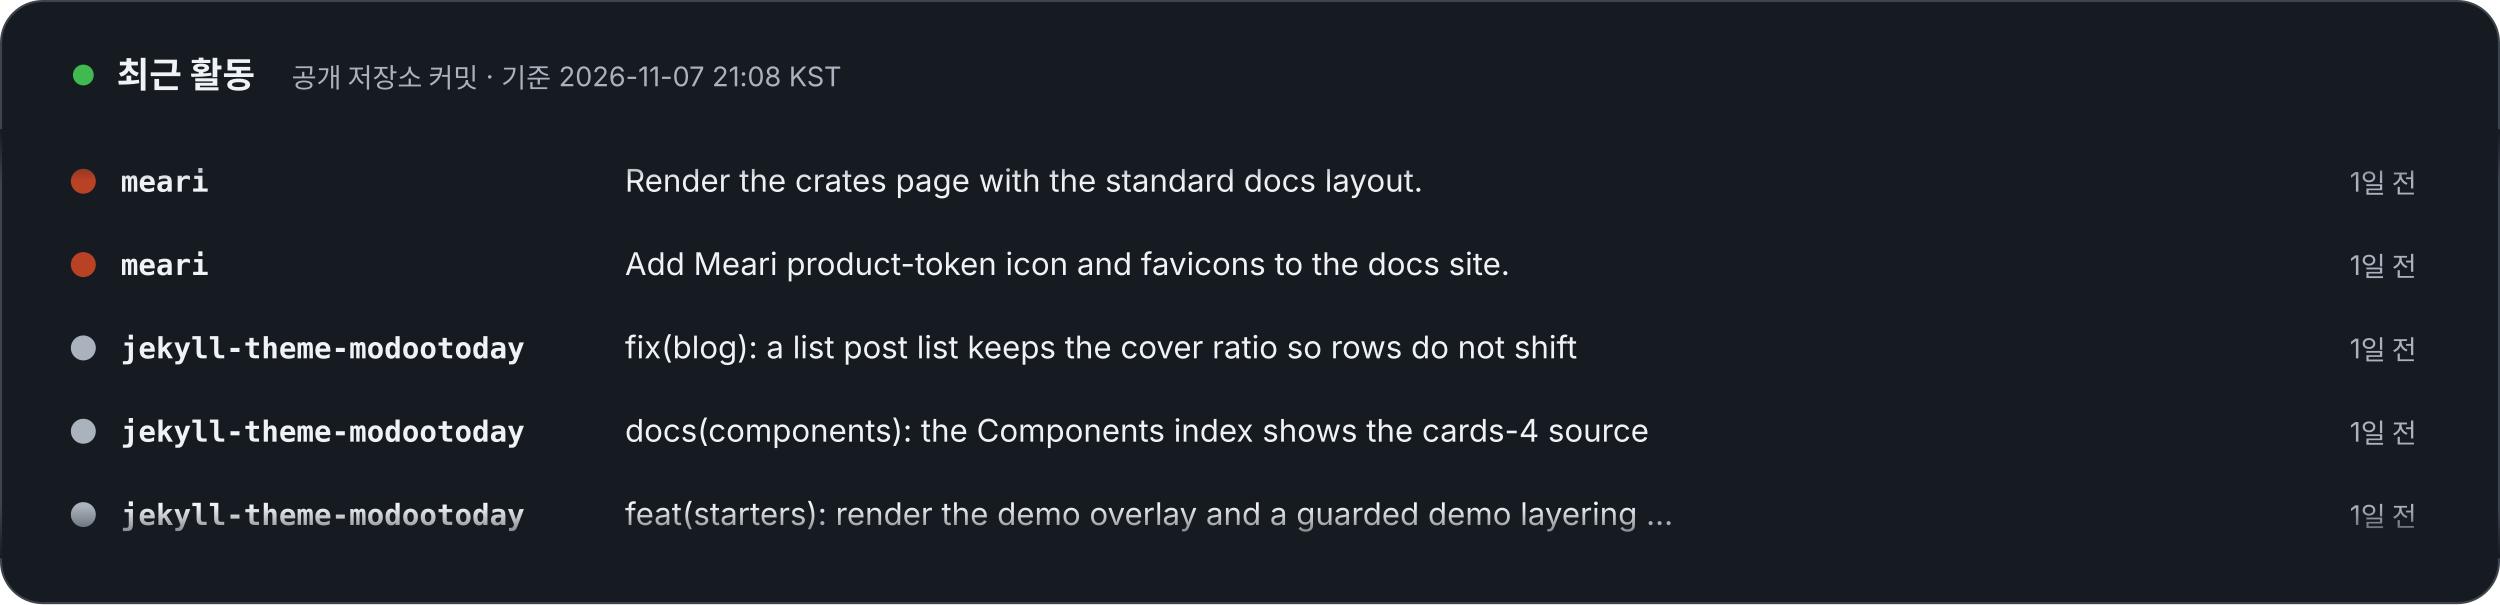
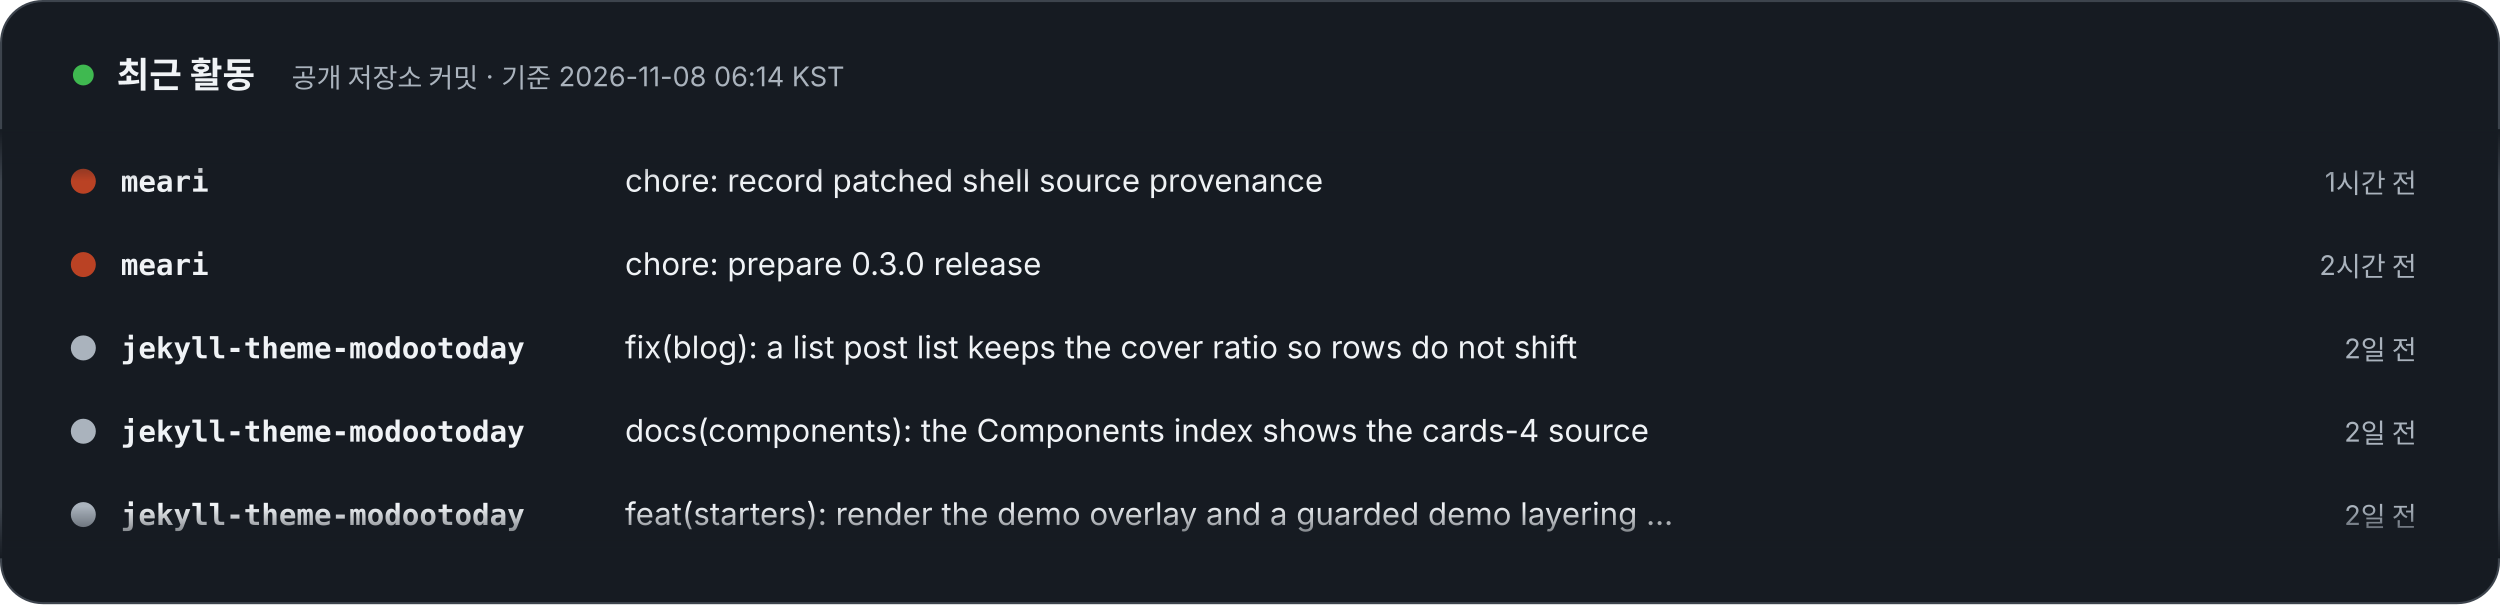
- <svg xmlns="http://www.w3.org/2000/svg" width="1200" height="290" viewBox="0 0 1200 290" role="img" aria-label="최근 활동 – 공개 저장소 커밋 · 기준 2026-11-07 21:08 KST. 1) meari: Render the crates page with the standard docs layout. (1일 전). 2) meari: Add Meari product-token icon and favicons to the docs site. (1일 전). 3) jekyll-theme-modootoday: fix(blog): a list post list keeps the cover ratio so rows do not shift (1일 전). 4) jekyll-theme-modootoday: docs(components): the Components index shows the cards-4 source (1일 전). 5) jekyll-theme-modootoday: feat(starters): render the demo overlay and a guarded demo layering step (1일 전). 6) jekyll-theme-modootoday: fix(i18n): the Korean showcase names the theme 모두의오늘 테마 (1일 전). 7) specfold: release: 0.7.2 (2일 전). 8) specfold: fix(D1): compile governs once per run, so big changes stay fast (2일 전).">
+ <svg xmlns="http://www.w3.org/2000/svg" width="1200" height="290" viewBox="0 0 1200 290" role="img" aria-label="최근 활동 – 공개 저장소 커밋 · 기준 2026-11-08 06:14 KST. 1) meari: chore: record patched shell source provenance (1시간 전). 2) meari: chore: prepare 0.3.0 release (2시간 전). 3) jekyll-theme-modootoday: fix(blog): a list post list keeps the cover ratio so rows do not shift (2일 전). 4) jekyll-theme-modootoday: docs(components): the Components index shows the cards-4 source (2일 전). 5) jekyll-theme-modootoday: feat(starters): render the demo overlay and a guarded demo layering step (2일 전). 6) jekyll-theme-modootoday: fix(i18n): the Korean showcase names the theme 모두의오늘 테마 (2일 전). 7) specfold: release: 0.7.2 (2일 전). 8) specfold: fix(D1): compile governs once per run, so big changes stay fast (2일 전).">
  <style>text{font-family:Pretendard,'Apple SD Gothic Neo','Noto Sans KR',-apple-system,'Segoe UI',sans-serif} .m{font-family:ui-monospace,SFMono-Regular,Menlo,Consolas,monospace} @media (prefers-reduced-motion: reduce){animateTransform{display:none}}</style>
  <defs>
    <clipPath id="v">
      <rect x="0" y="62" width="1200" height="206" />
    </clipPath>
    <linearGradient id="fd" x1="0" y1="0" x2="0" y2="1">
      <stop offset="0" stop-color="#161B22" />
      <stop offset=".12" stop-color="#161B22" stop-opacity="0" />
      <stop offset=".88" stop-color="#161B22" stop-opacity="0" />
      <stop offset="1" stop-color="#161B22" />
    </linearGradient>
  </defs>
  <rect x=".5" y=".5" width="1199" height="289" rx="20" fill="#161B22" stroke="#3D444D" />
  <circle cx="40" cy="36" r="5" fill="#3FB950">
    <animate attributeName="opacity" values="1;.3;1" dur="2s" repeatCount="indefinite" />
  </circle>
  <text x="56" y="42" font-size="17" font-weight="800" fill="#F0F3F6">최근 활동</text>
-   <text x="140" y="42" font-size="13" fill="#AAB3BD">공개 저장소 커밋 · 기준 2026-11-07 21:08 KST</text>
+   <text x="140" y="42" font-size="13" fill="#AAB3BD">공개 저장소 커밋 · 기준 2026-11-08 06:14 KST</text>
  <g clip-path="url(#v)">
    <g transform="translate(0 92)">
      <g>
        <animateTransform attributeName="transform" type="translate" from="0 0" to="0 -320" dur="24s" repeatCount="indefinite" />
        <g transform="translate(0 0)">
          <circle cx="40" cy="-5" r="6" fill="#BA4224" />
          <text x="58" y="0" class="m" font-size="14" fill="#F0F3F6" font-weight="700">meari</text>
-           <text x="300" y="0" font-size="15" fill="#F0F3F6">Render the crates page with the standard docs layout.</text>
-           <text x="1160" y="0" text-anchor="end" font-size="13" fill="#AAB3BD">1일 전</text>
+           <text x="300" y="0" font-size="15" fill="#F0F3F6">chore: record patched shell source provenance</text>
+           <text x="1160" y="0" text-anchor="end" font-size="13" fill="#AAB3BD">1시간 전</text>
        </g>
        <g transform="translate(0 40)">
          <circle cx="40" cy="-5" r="6" fill="#BA4224" />
          <text x="58" y="0" class="m" font-size="14" fill="#F0F3F6" font-weight="700">meari</text>
-           <text x="300" y="0" font-size="15" fill="#F0F3F6">Add Meari product-token icon and favicons to the docs site.</text>
-           <text x="1160" y="0" text-anchor="end" font-size="13" fill="#AAB3BD">1일 전</text>
+           <text x="300" y="0" font-size="15" fill="#F0F3F6">chore: prepare 0.3.0 release</text>
+           <text x="1160" y="0" text-anchor="end" font-size="13" fill="#AAB3BD">2시간 전</text>
        </g>
        <g transform="translate(0 80)">
          <circle cx="40" cy="-5" r="6" fill="#AAB3BD" />
          <text x="58" y="0" class="m" font-size="14" fill="#F0F3F6" font-weight="700">jekyll-theme-modootoday</text>
          <text x="300" y="0" font-size="15" fill="#F0F3F6">fix(blog): a list post list keeps the cover ratio so rows do not shift</text>
-           <text x="1160" y="0" text-anchor="end" font-size="13" fill="#AAB3BD">1일 전</text>
+           <text x="1160" y="0" text-anchor="end" font-size="13" fill="#AAB3BD">2일 전</text>
        </g>
        <g transform="translate(0 120)">
          <circle cx="40" cy="-5" r="6" fill="#AAB3BD" />
          <text x="58" y="0" class="m" font-size="14" fill="#F0F3F6" font-weight="700">jekyll-theme-modootoday</text>
          <text x="300" y="0" font-size="15" fill="#F0F3F6">docs(components): the Components index shows the cards-4 source</text>
-           <text x="1160" y="0" text-anchor="end" font-size="13" fill="#AAB3BD">1일 전</text>
+           <text x="1160" y="0" text-anchor="end" font-size="13" fill="#AAB3BD">2일 전</text>
        </g>
        <g transform="translate(0 160)">
          <circle cx="40" cy="-5" r="6" fill="#AAB3BD" />
          <text x="58" y="0" class="m" font-size="14" fill="#F0F3F6" font-weight="700">jekyll-theme-modootoday</text>
          <text x="300" y="0" font-size="15" fill="#F0F3F6">feat(starters): render the demo overlay and a guarded demo layering …</text>
-           <text x="1160" y="0" text-anchor="end" font-size="13" fill="#AAB3BD">1일 전</text>
+           <text x="1160" y="0" text-anchor="end" font-size="13" fill="#AAB3BD">2일 전</text>
        </g>
        <g transform="translate(0 200)">
          <circle cx="40" cy="-5" r="6" fill="#AAB3BD" />
          <text x="58" y="0" class="m" font-size="14" fill="#F0F3F6" font-weight="700">jekyll-theme-modootoday</text>
          <text x="300" y="0" font-size="15" fill="#F0F3F6">fix(i18n): the Korean showcase names the theme 모두의오늘 테마</text>
-           <text x="1160" y="0" text-anchor="end" font-size="13" fill="#AAB3BD">1일 전</text>
+           <text x="1160" y="0" text-anchor="end" font-size="13" fill="#AAB3BD">2일 전</text>
        </g>
        <g transform="translate(0 240)">
          <circle cx="40" cy="-5" r="6" fill="#d94925" />
          <text x="58" y="0" class="m" font-size="14" fill="#F0F3F6" font-weight="700">specfold</text>
          <text x="300" y="0" font-size="15" fill="#F0F3F6">release: 0.7.2</text>
          <text x="1160" y="0" text-anchor="end" font-size="13" fill="#AAB3BD">2일 전</text>
        </g>
        <g transform="translate(0 280)">
          <circle cx="40" cy="-5" r="6" fill="#d94925" />
          <text x="58" y="0" class="m" font-size="14" fill="#F0F3F6" font-weight="700">specfold</text>
          <text x="300" y="0" font-size="15" fill="#F0F3F6">fix(D1): compile governs once per run, so big changes stay fast</text>
          <text x="1160" y="0" text-anchor="end" font-size="13" fill="#AAB3BD">2일 전</text>
        </g>
        <g transform="translate(0 320)">
          <circle cx="40" cy="-5" r="6" fill="#BA4224" />
          <text x="58" y="0" class="m" font-size="14" fill="#F0F3F6" font-weight="700">meari</text>
-           <text x="300" y="0" font-size="15" fill="#F0F3F6">Render the crates page with the standard docs layout.</text>
-           <text x="1160" y="0" text-anchor="end" font-size="13" fill="#AAB3BD">1일 전</text>
+           <text x="300" y="0" font-size="15" fill="#F0F3F6">chore: record patched shell source provenance</text>
+           <text x="1160" y="0" text-anchor="end" font-size="13" fill="#AAB3BD">1시간 전</text>
        </g>
        <g transform="translate(0 360)">
          <circle cx="40" cy="-5" r="6" fill="#BA4224" />
          <text x="58" y="0" class="m" font-size="14" fill="#F0F3F6" font-weight="700">meari</text>
-           <text x="300" y="0" font-size="15" fill="#F0F3F6">Add Meari product-token icon and favicons to the docs site.</text>
-           <text x="1160" y="0" text-anchor="end" font-size="13" fill="#AAB3BD">1일 전</text>
+           <text x="300" y="0" font-size="15" fill="#F0F3F6">chore: prepare 0.3.0 release</text>
+           <text x="1160" y="0" text-anchor="end" font-size="13" fill="#AAB3BD">2시간 전</text>
        </g>
        <g transform="translate(0 400)">
          <circle cx="40" cy="-5" r="6" fill="#AAB3BD" />
          <text x="58" y="0" class="m" font-size="14" fill="#F0F3F6" font-weight="700">jekyll-theme-modootoday</text>
          <text x="300" y="0" font-size="15" fill="#F0F3F6">fix(blog): a list post list keeps the cover ratio so rows do not shift</text>
-           <text x="1160" y="0" text-anchor="end" font-size="13" fill="#AAB3BD">1일 전</text>
+           <text x="1160" y="0" text-anchor="end" font-size="13" fill="#AAB3BD">2일 전</text>
        </g>
        <g transform="translate(0 440)">
          <circle cx="40" cy="-5" r="6" fill="#AAB3BD" />
          <text x="58" y="0" class="m" font-size="14" fill="#F0F3F6" font-weight="700">jekyll-theme-modootoday</text>
          <text x="300" y="0" font-size="15" fill="#F0F3F6">docs(components): the Components index shows the cards-4 source</text>
-           <text x="1160" y="0" text-anchor="end" font-size="13" fill="#AAB3BD">1일 전</text>
+           <text x="1160" y="0" text-anchor="end" font-size="13" fill="#AAB3BD">2일 전</text>
        </g>
        <g transform="translate(0 480)">
          <circle cx="40" cy="-5" r="6" fill="#AAB3BD" />
          <text x="58" y="0" class="m" font-size="14" fill="#F0F3F6" font-weight="700">jekyll-theme-modootoday</text>
          <text x="300" y="0" font-size="15" fill="#F0F3F6">feat(starters): render the demo overlay and a guarded demo layering …</text>
-           <text x="1160" y="0" text-anchor="end" font-size="13" fill="#AAB3BD">1일 전</text>
+           <text x="1160" y="0" text-anchor="end" font-size="13" fill="#AAB3BD">2일 전</text>
        </g>
      </g>
    </g>
  </g>
  <rect x="0" y="62" width="1200" height="206" fill="url(#fd)" />
</svg>
